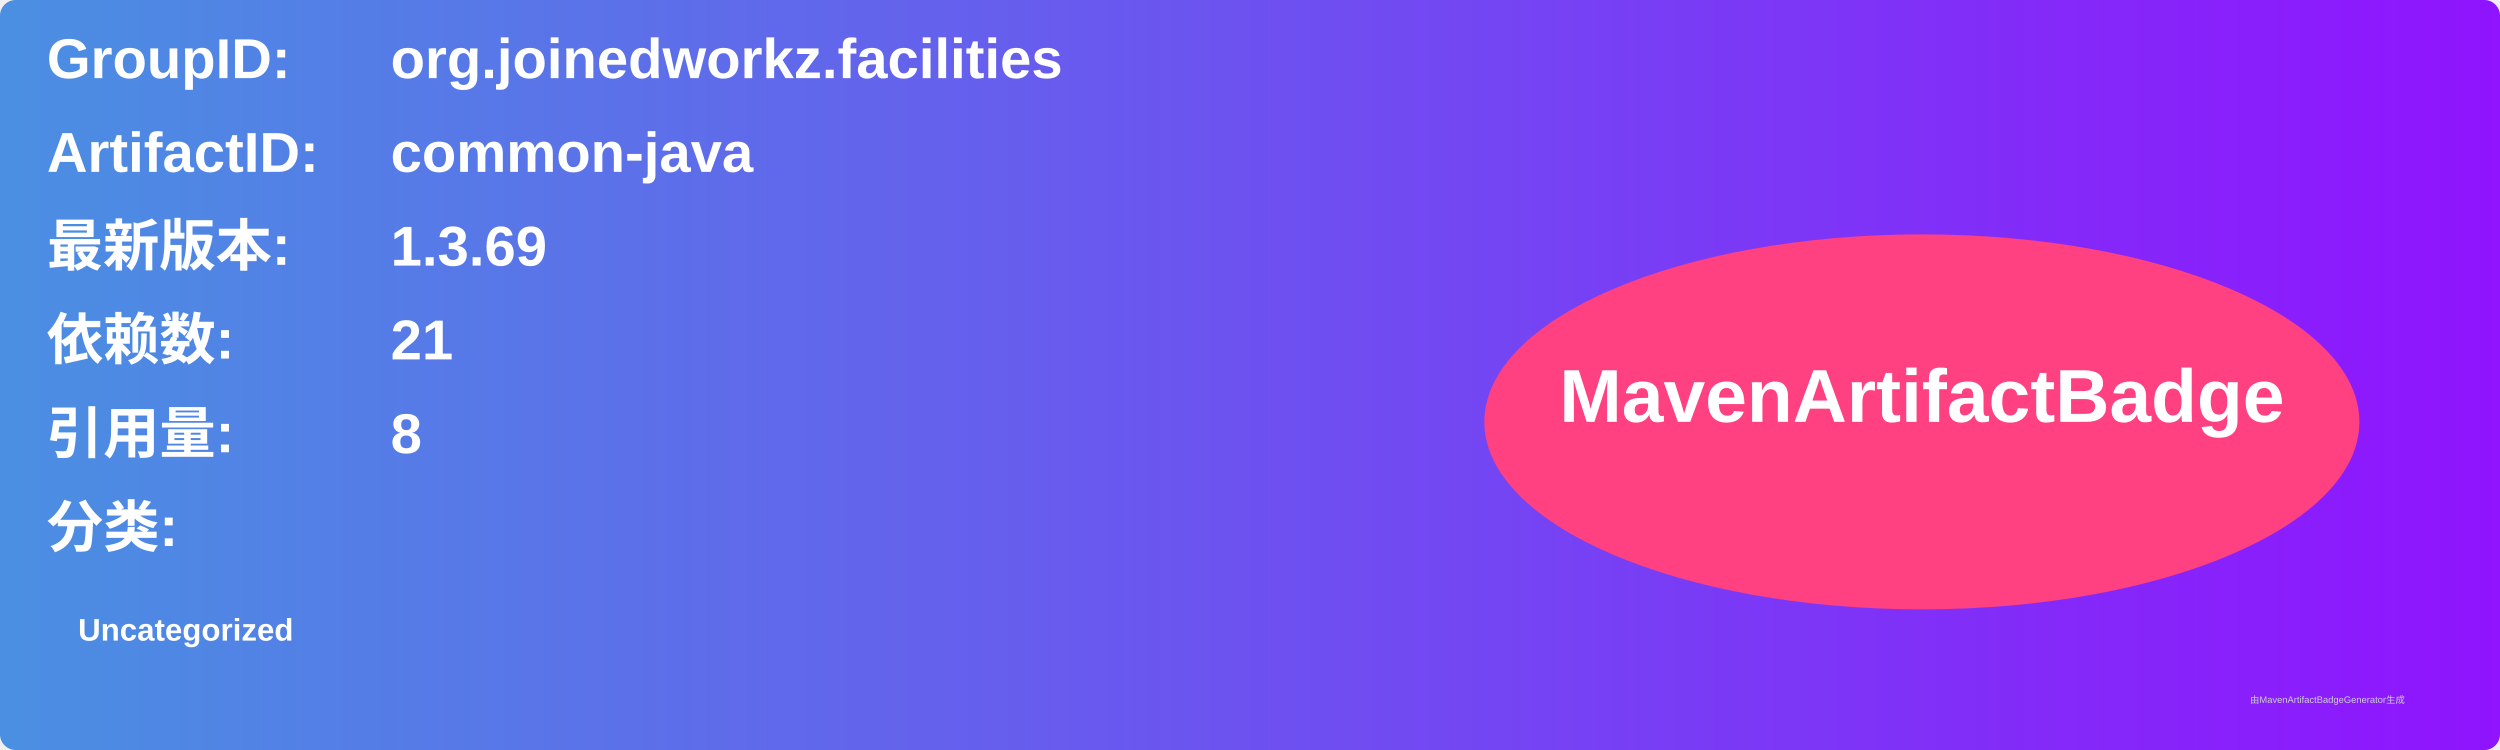
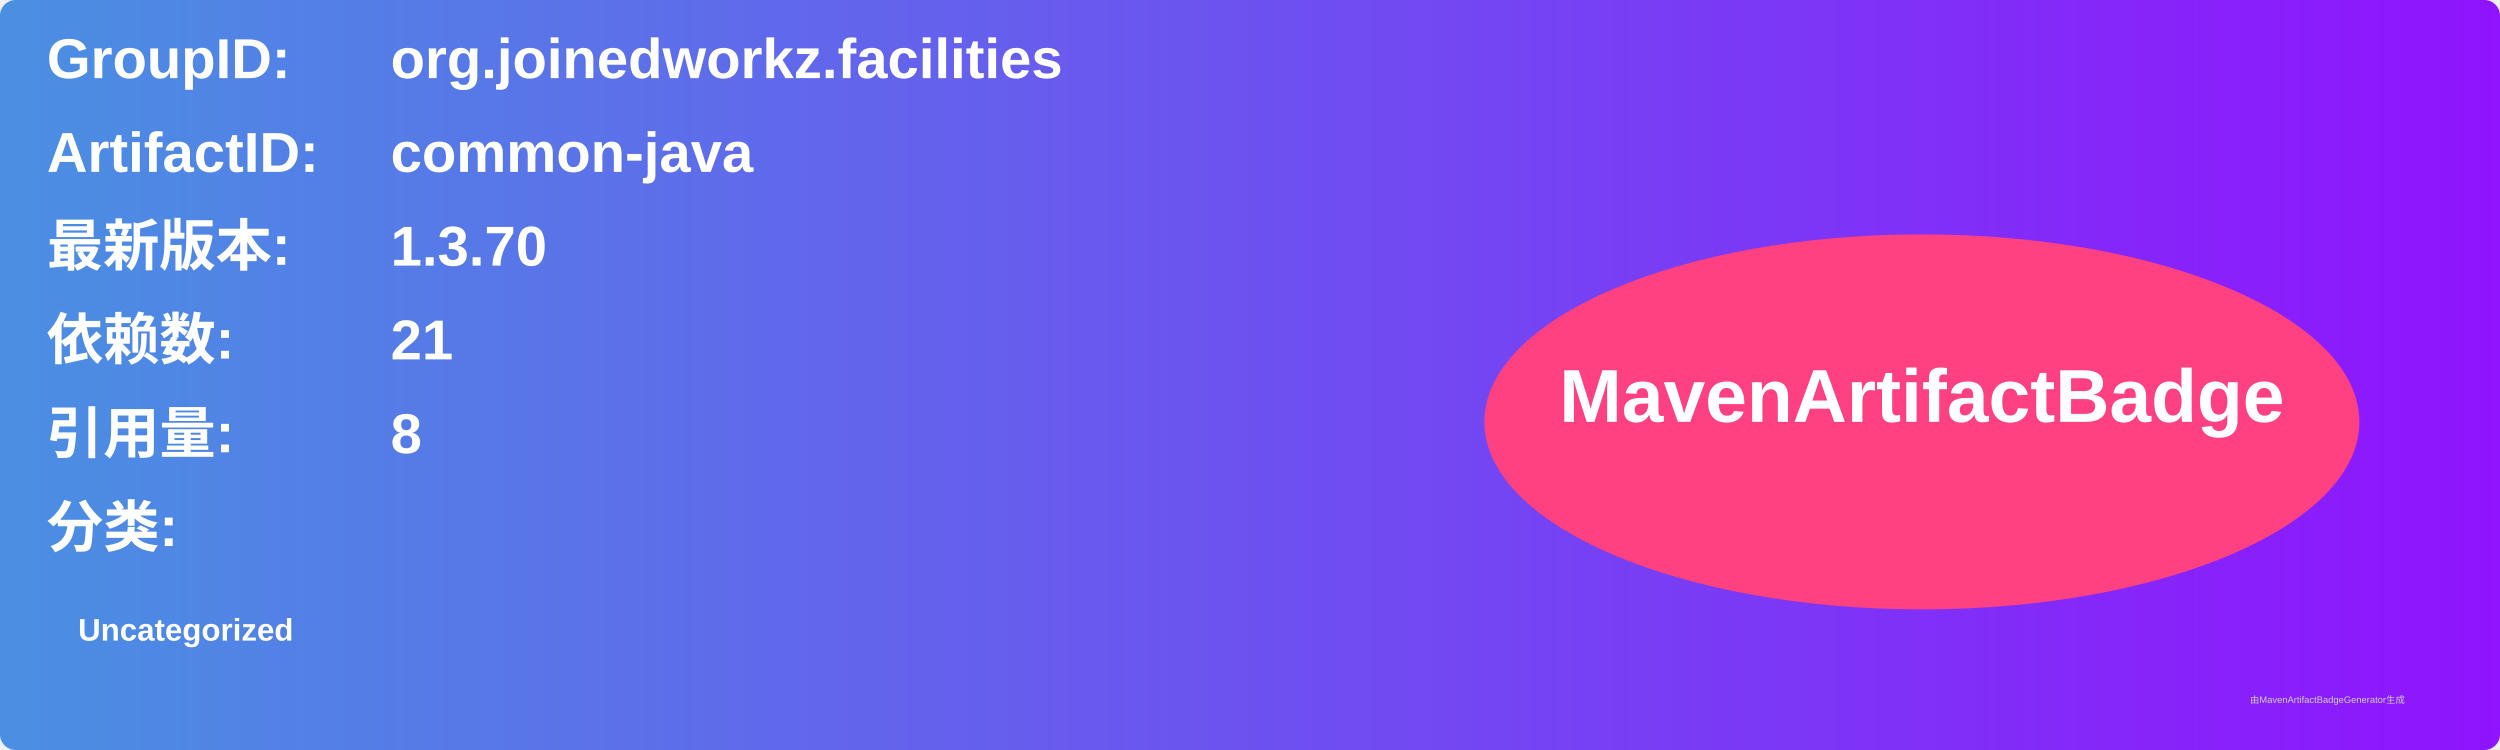
<svg xmlns="http://www.w3.org/2000/svg" width="800" height="240" viewBox="0 0 800 240">
  <linearGradient id="grad" x1="0%" y1="0%" x2="100%" y2="0%">
    <stop offset="0%" stop-color="#4a90e2" />
    <stop offset="100%" stop-color="#9013fe" />
  </linearGradient>
  <rect width="100%" height="100%" rx="5" ry="5" fill="url(#grad)" />
  <g transform="translate(15, 15)">
    <text x="0" y="10" font-family="Arial" font-size="18" fill="white" font-weight="bold" width="260">GroupID:</text>
    <text x="110" y="10" font-family="Arial" font-size="18" fill="white" font-weight="bold" width="460">org.joinedworkz.facilities</text>
    <text x="0" y="40" font-family="Arial" font-size="18" fill="white" font-weight="bold" width="260">ArtifactID:</text>
    <text x="110" y="40" font-family="Arial" font-size="18" fill="white" font-weight="bold" width="460">common-java</text>
    <text x="0" y="70" font-family="Arial" font-size="18" fill="white" font-weight="bold">最新版本:</text>
    <text x="110" y="70" font-family="Arial" font-size="18" fill="white" font-weight="bold">
-       <tspan font-weight="bold">1.3.69</tspan>
+       <tspan font-weight="bold">1.3.70</tspan>
    </text>
    <text x="0" y="100" font-family="Arial" font-size="18" fill="white" font-weight="bold">依赖数: </text>
    <text x="110" y="100" font-family="Arial" font-size="18" fill="white">
      <tspan font-weight="bold">21</tspan>
    </text>
    <text x="0" y="130" font-family="Arial" font-size="18" fill="white" font-weight="bold">引用量: </text>
    <text x="110" y="130" font-family="Arial" font-size="18" fill="white">
      <tspan font-weight="bold">8</tspan>
    </text>
    <text x="0" y="160" font-family="Arial" font-size="18" fill="white" font-weight="bold">分类:</text>
    <text x="10" y="190" font-family="Arial" font-size="10" fill="white">
      <tspan font-weight="bold">Uncategorized</tspan>
    </text>
    <ellipse cx="600" cy="120" rx="140" ry="60" fill="#ff4081" />
    <text x="600" y="120" text-anchor="middle" font-family="Arial" font-size="24" fill="white" font-weight="bold">MavenArtifactBadge</text>
  </g>
  <text x="720" y="225" font-family="Arial" font-size="3" fill="#d0d0d0">由MavenArtifactBadgeGenerator生成</text>
</svg>
